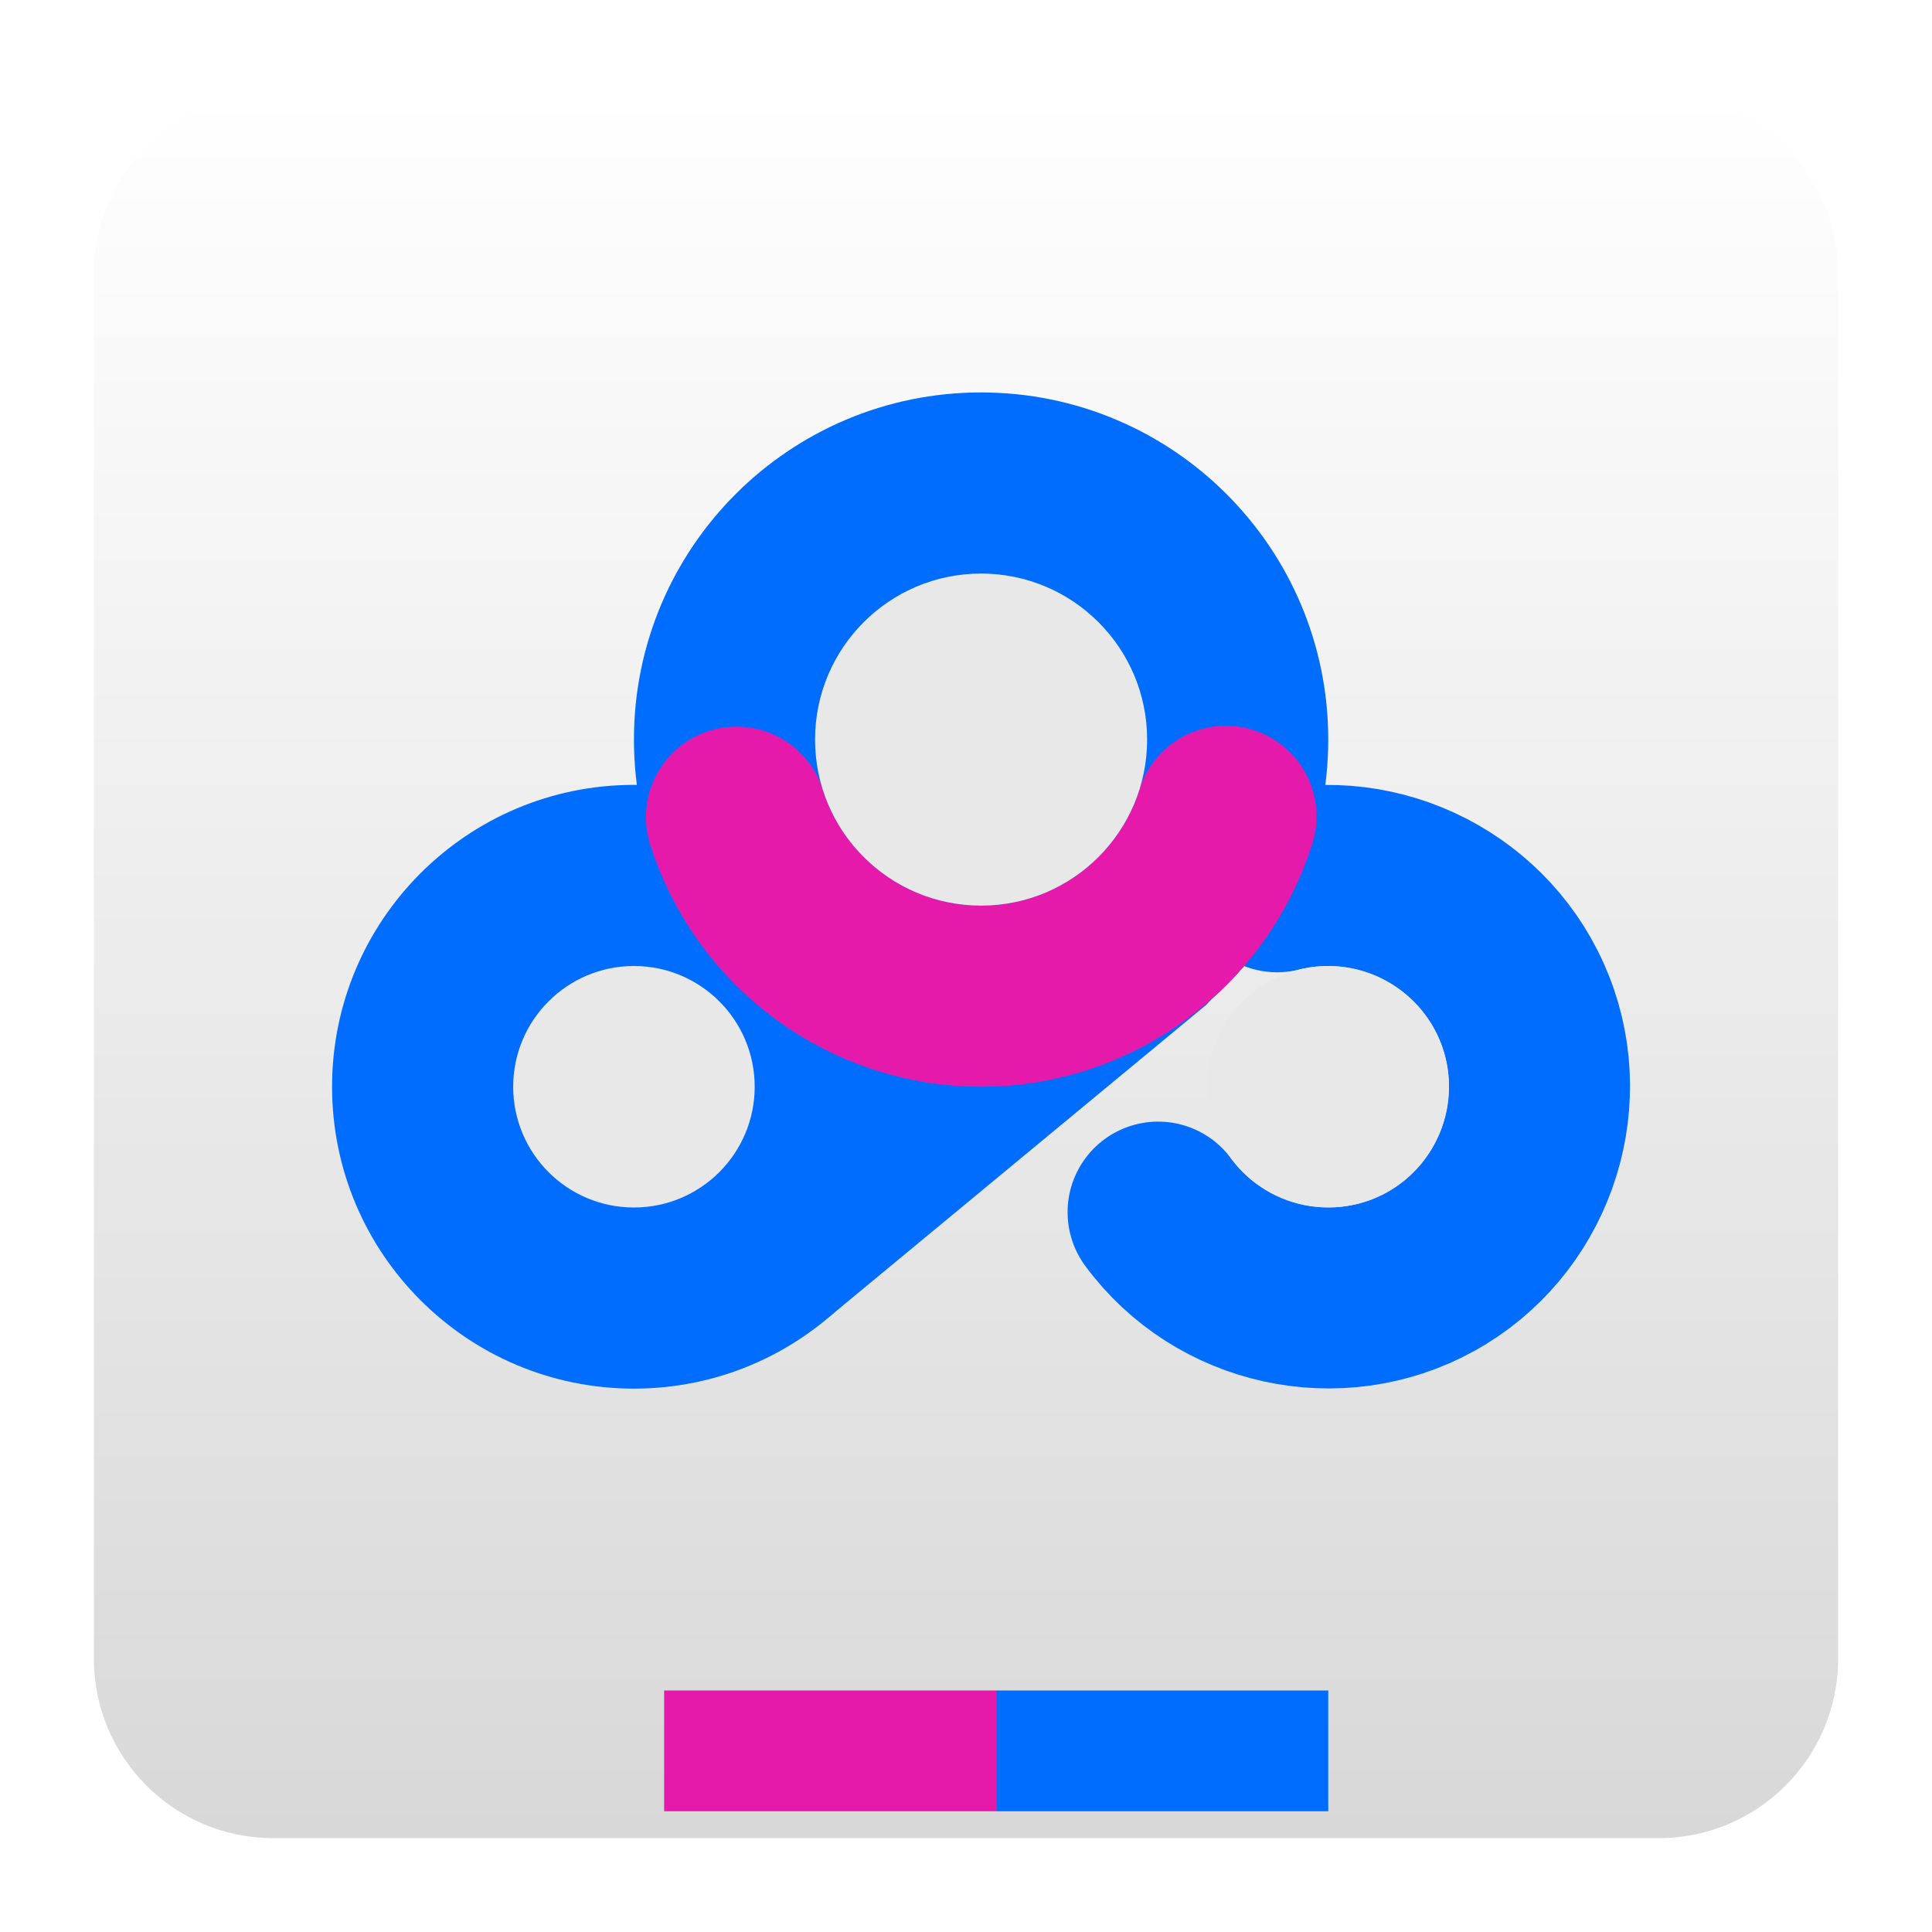
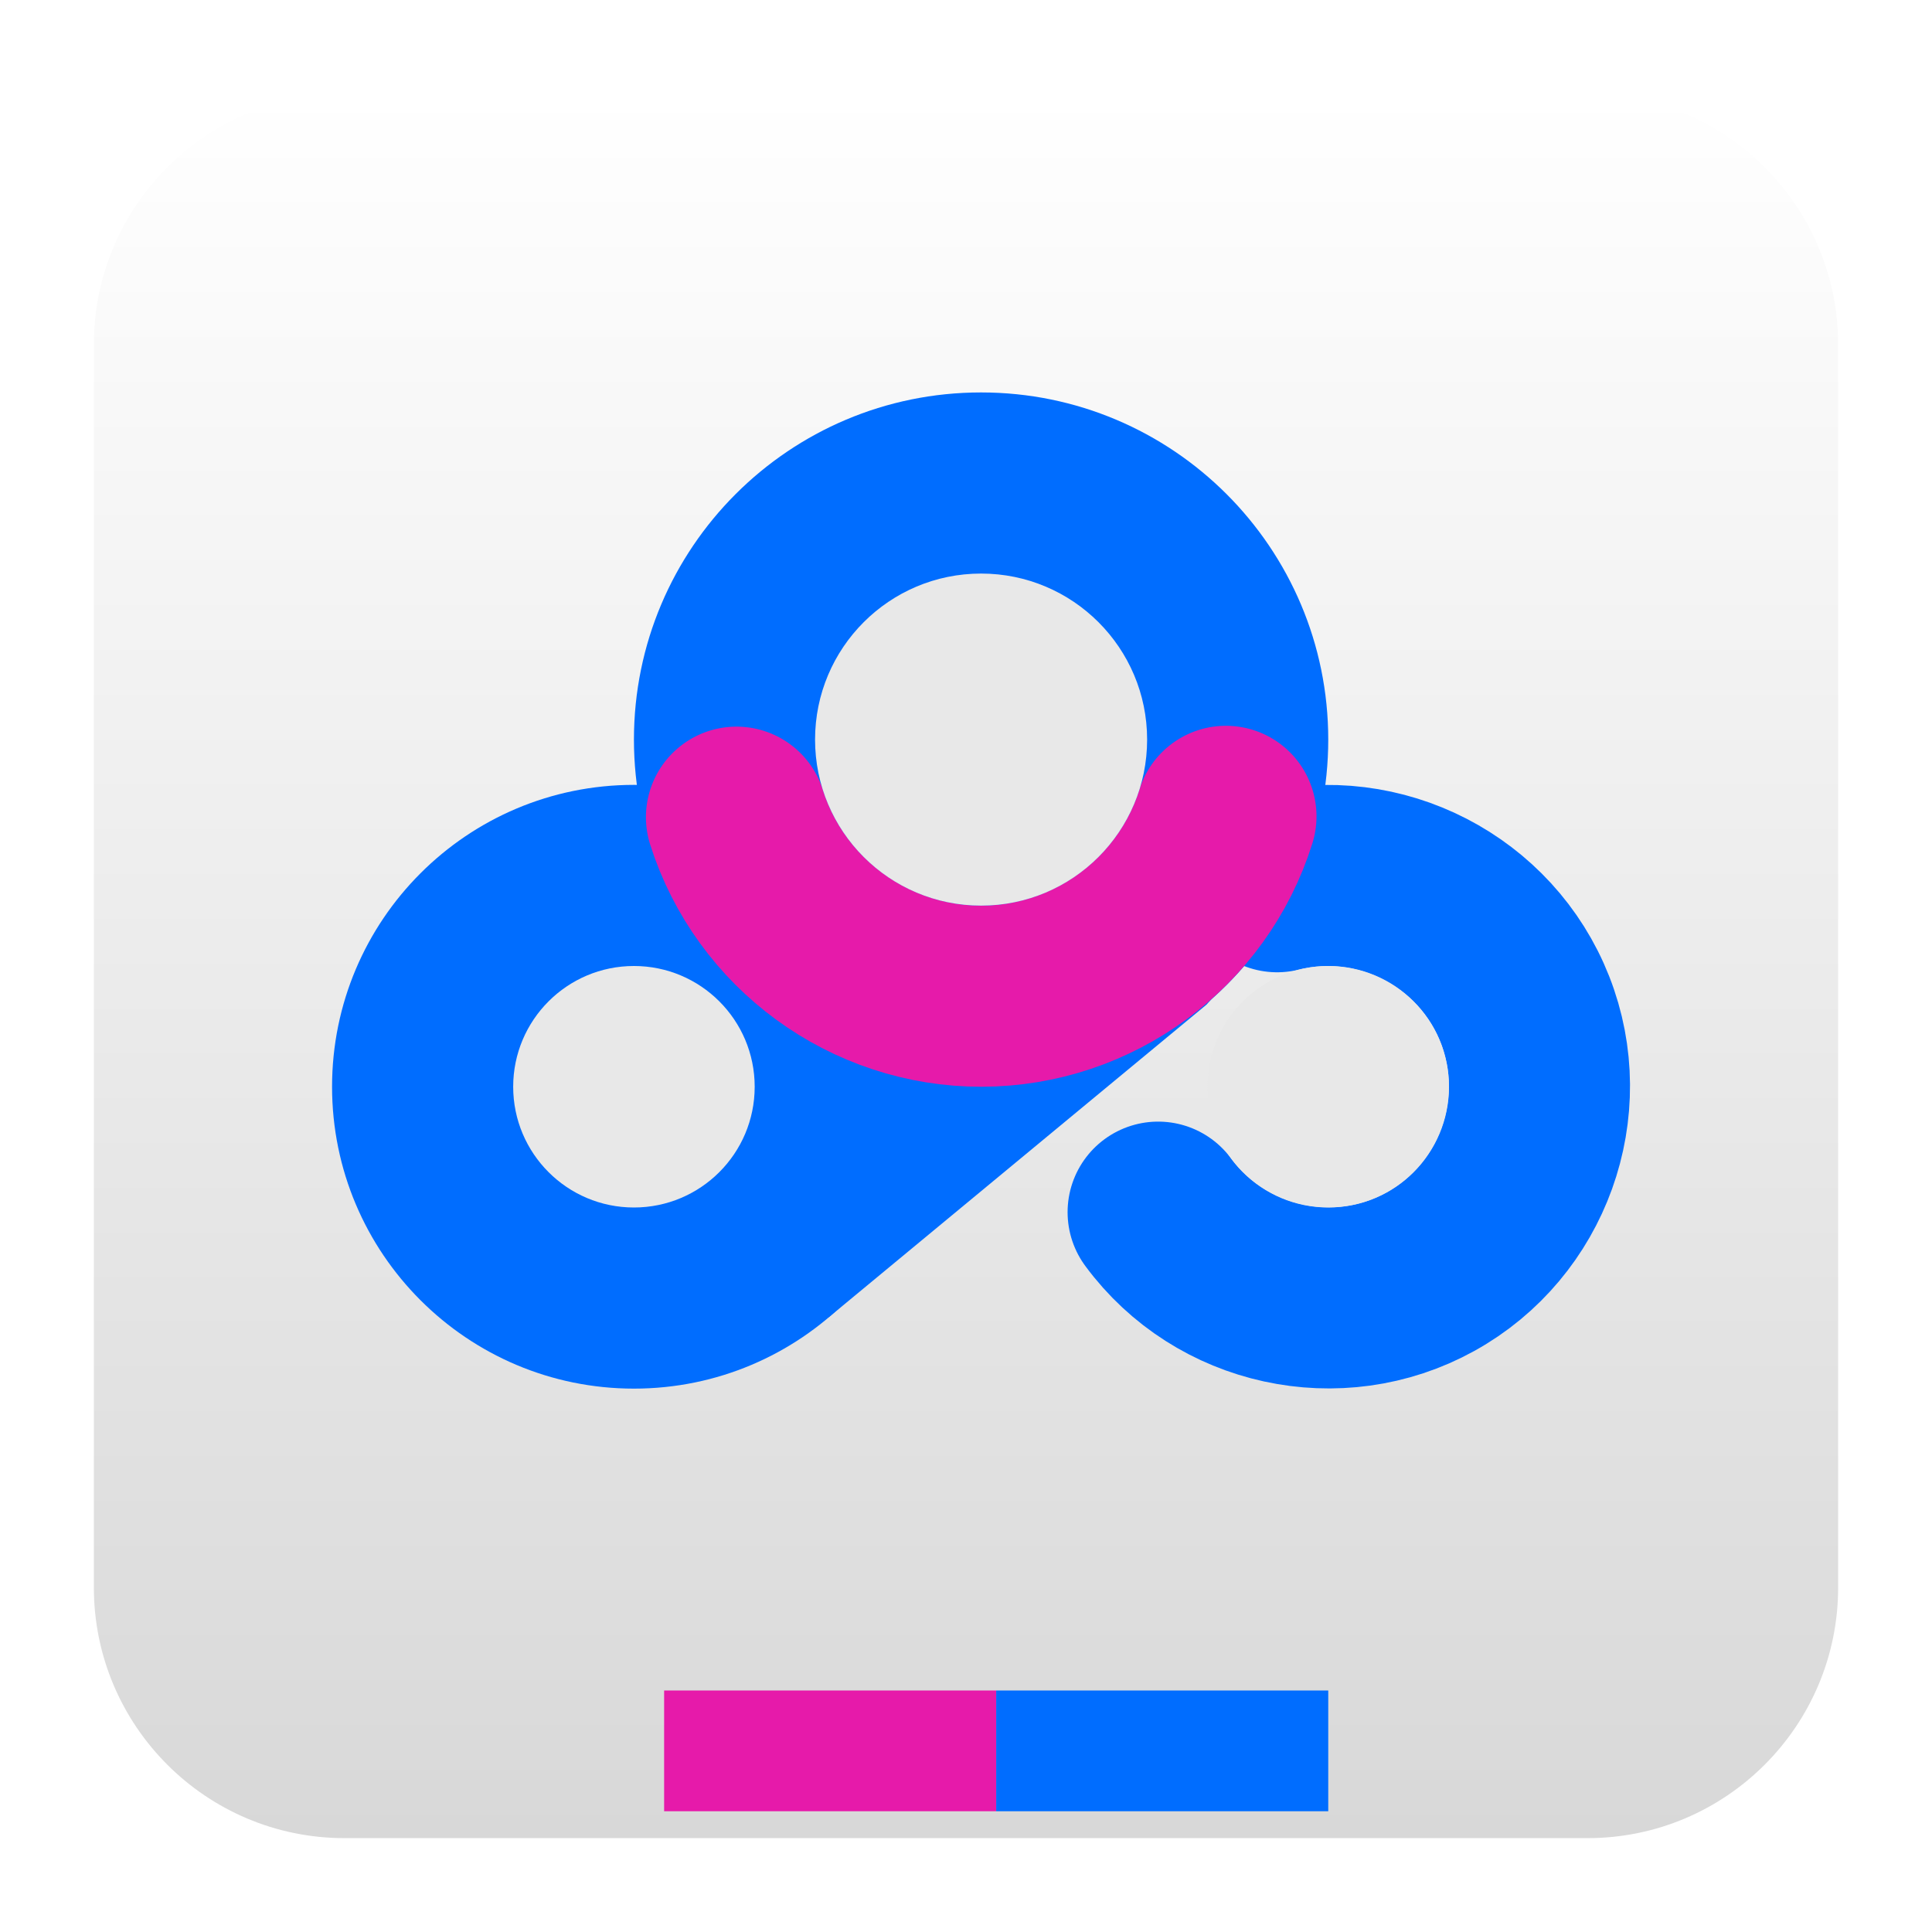
<svg xmlns="http://www.w3.org/2000/svg" style="clip-rule:evenodd;fill-rule:evenodd;stroke-linecap:round;stroke-linejoin:round" version="1.1" viewBox="0 0 48 48">
-   <path d="m45.668 6.789c0-2.46-1.997-4.457-4.457-4.457h-34.422c-2.46 0-4.457 1.997-4.457 4.457v34.422c0 2.46 1.997 4.457 4.457 4.457h34.422c2.46 0 4.457-1.997 4.457-4.457v-34.422z" style="fill:url(#_Linear1)" />
+   <path d="m45.668 8.56c0-3.438-2.79-6.228-6.228-6.228h-30.88c-3.438 0-6.228 2.79-6.228 6.228v30.88c0 3.438 2.79 6.228 6.228 6.228h30.88c3.438 0 6.228-2.79 6.228-6.228v-30.88z" style="fill:url(#_Linear1)" />
  <path d="m10.05 30.15l20.375-15.986 2.036 6.019-1.291 3.444-1.193 1.332-9.378 7.76-3.484 1.494-1.266 0.049-5.799-4.112z" style="fill-rule:nonzero;fill:#006dff" />
  <circle cx="24.375" cy="18.375" r="8.625" style="fill:#006dff" />
  <circle cx="15.75" cy="27" r="7.5" style="fill:#006dff" />
  <path d="m31.73 21.906c2.546-0.634 5.195 0.731 6.156 3.173 0.96 2.442-0.05 5.247-2.346 6.516s-5.209 0.632-6.766-1.479" style="fill:none;stroke-width:4.5px;stroke:#006dff" />
  <path d="m30.458 20.282c-0.829 2.647-3.297 4.464-6.072 4.468-2.775 5e-3 -5.248-1.802-6.088-4.447" style="fill:none;stroke-width:4.5px;stroke:#e61aaa" />
  <circle cx="15.75" cy="27" r="3" style="fill:#e8e8e8" />
  <circle cx="24.375" cy="18.375" r="4.125" style="fill:#e8e8e8" />
  <circle cx="33" cy="27" r="3" style="fill:#e8e8e8" />
  <rect x="16.5" y="42" width="8.25" height="3" style="fill:#e61aaa" />
  <rect x="24.75" y="42" width="8.25" height="3" style="fill:#006dff" />
  <defs>
-     <linearGradient id="_Linear1" x2="1" gradientTransform="matrix(-.474033 -43.4159 43.4159 -.474033 154.722 44.2242)" gradientUnits="userSpaceOnUse">
+     <linearGradient id="_Linear1" x2="1" gradientTransform="matrix(-.474033 -43.4159 43.4159 -.474033 255.968 43.1188)" gradientUnits="userSpaceOnUse">
      <stop style="stop-color:#d8d8d8" offset="0" />
      <stop style="stop-color:#fff" offset="1" />
    </linearGradient>
  </defs>
</svg>
